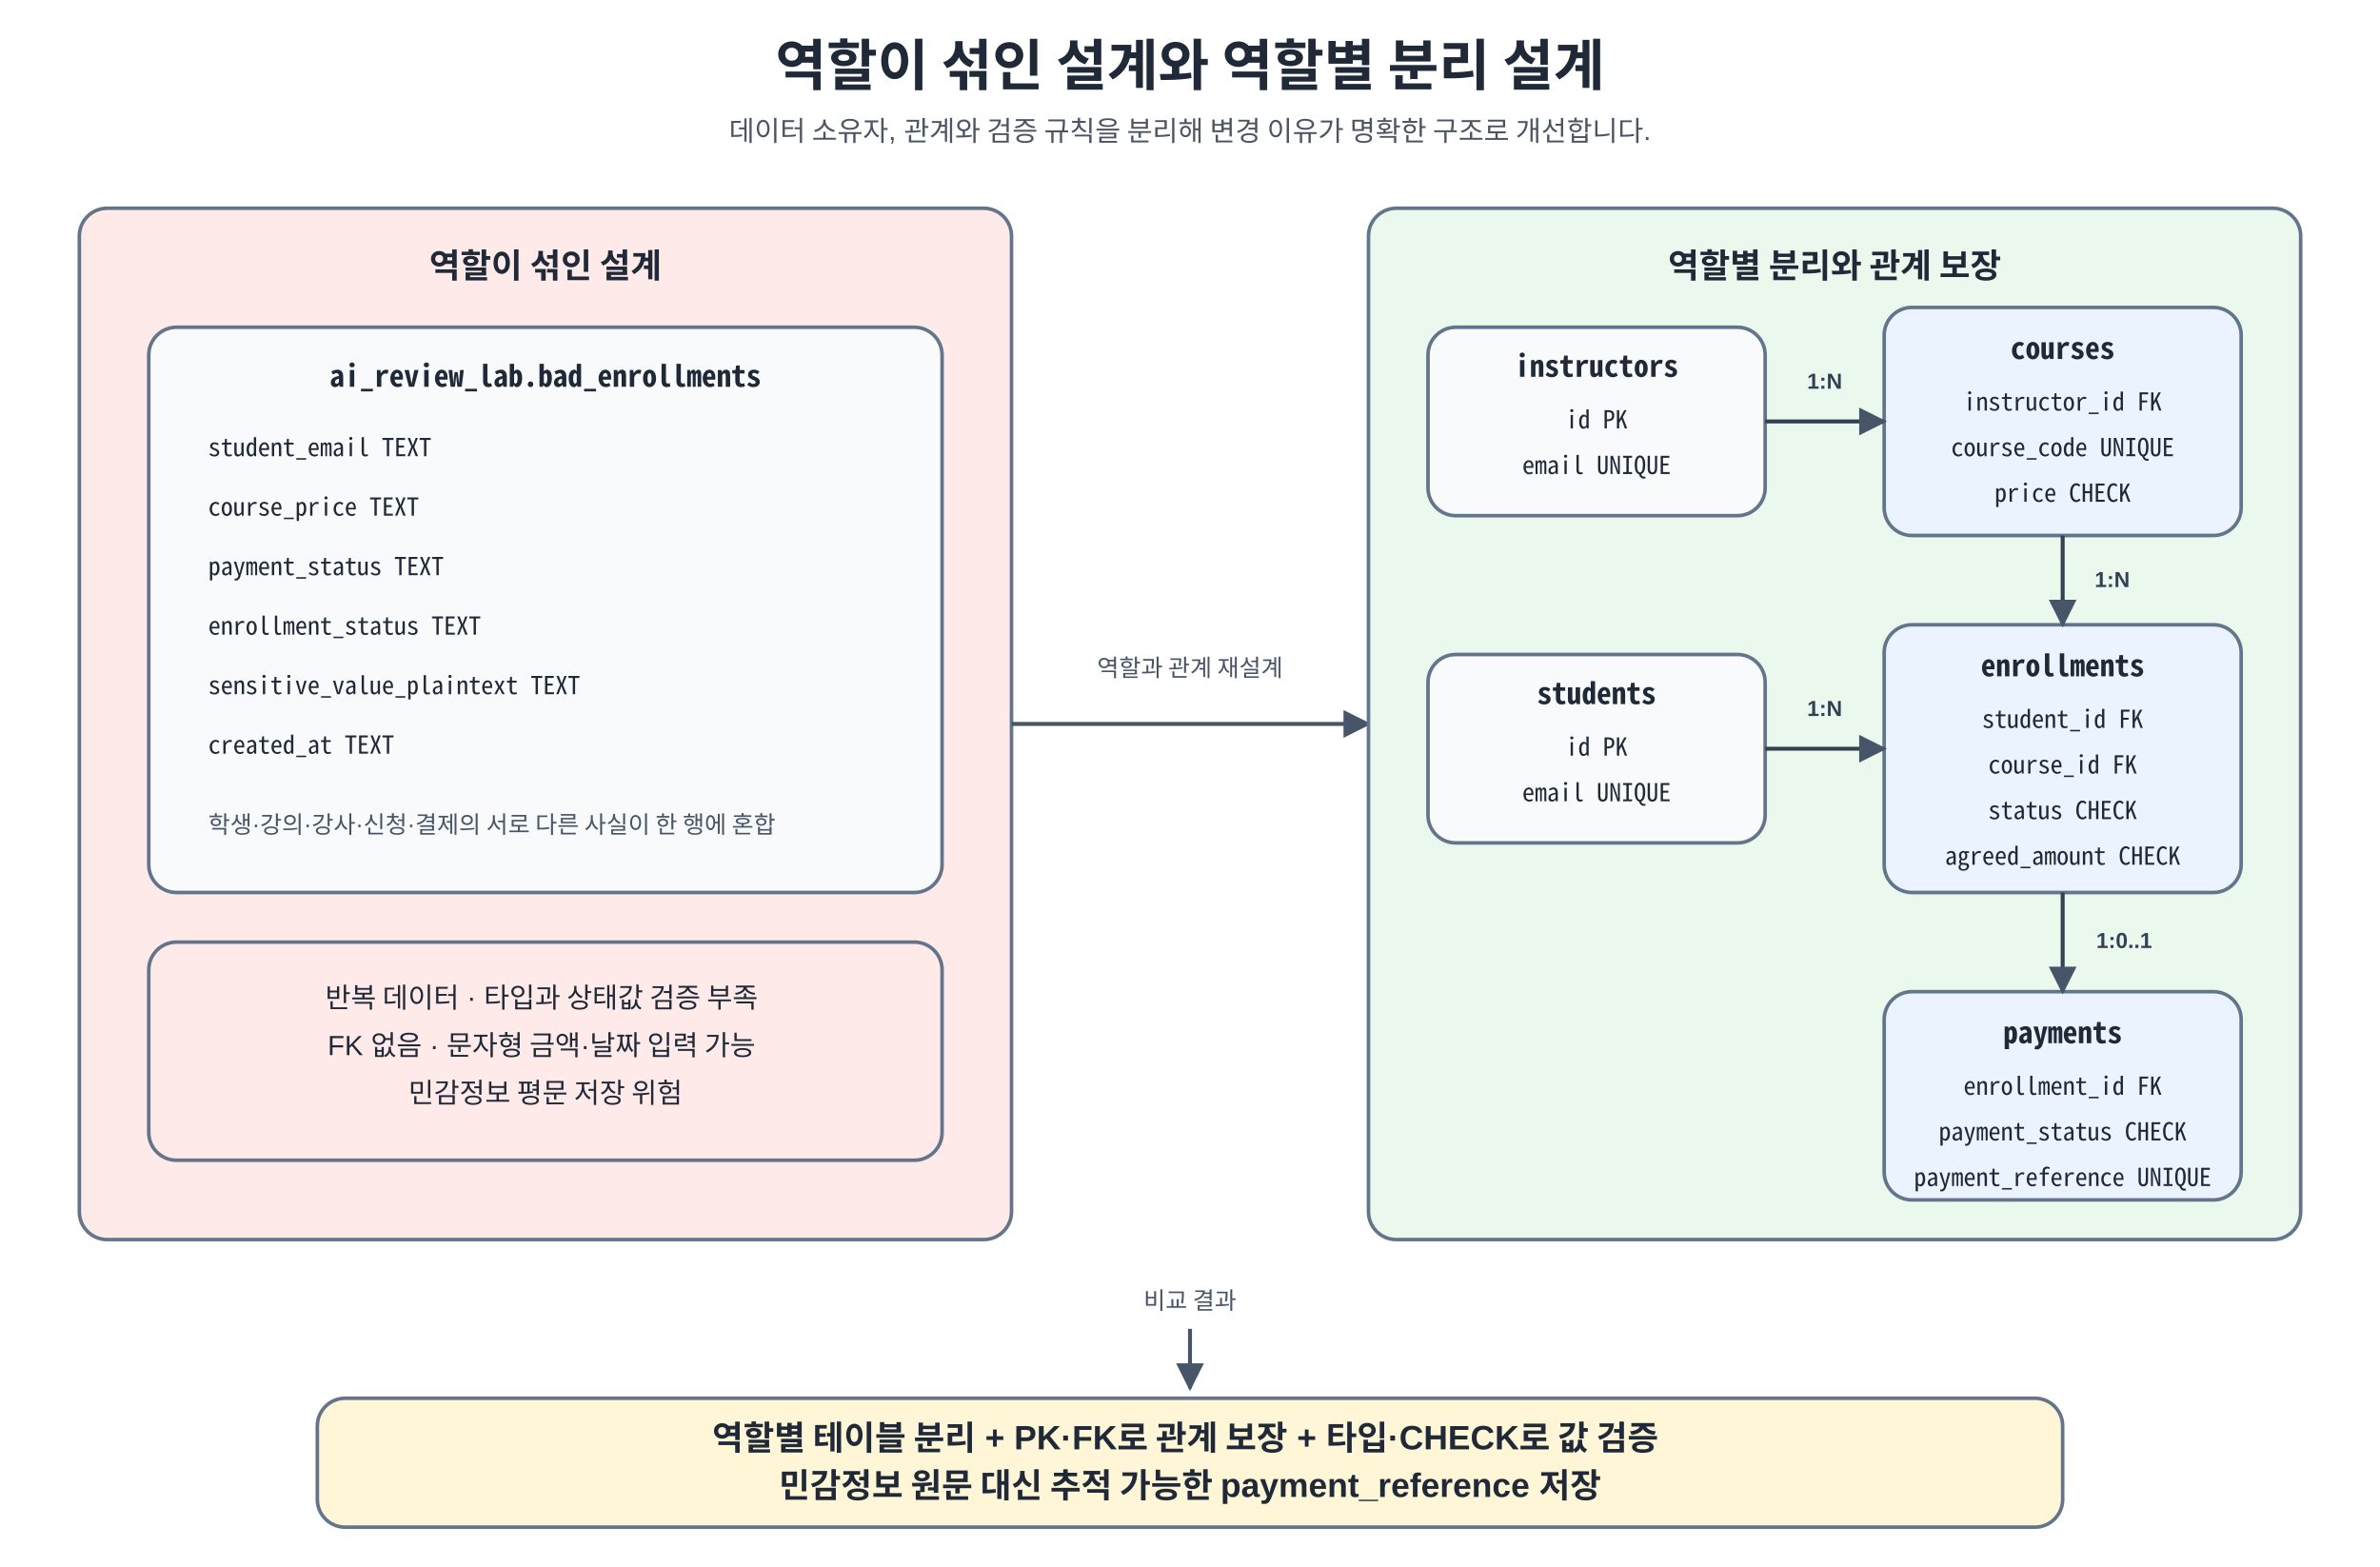
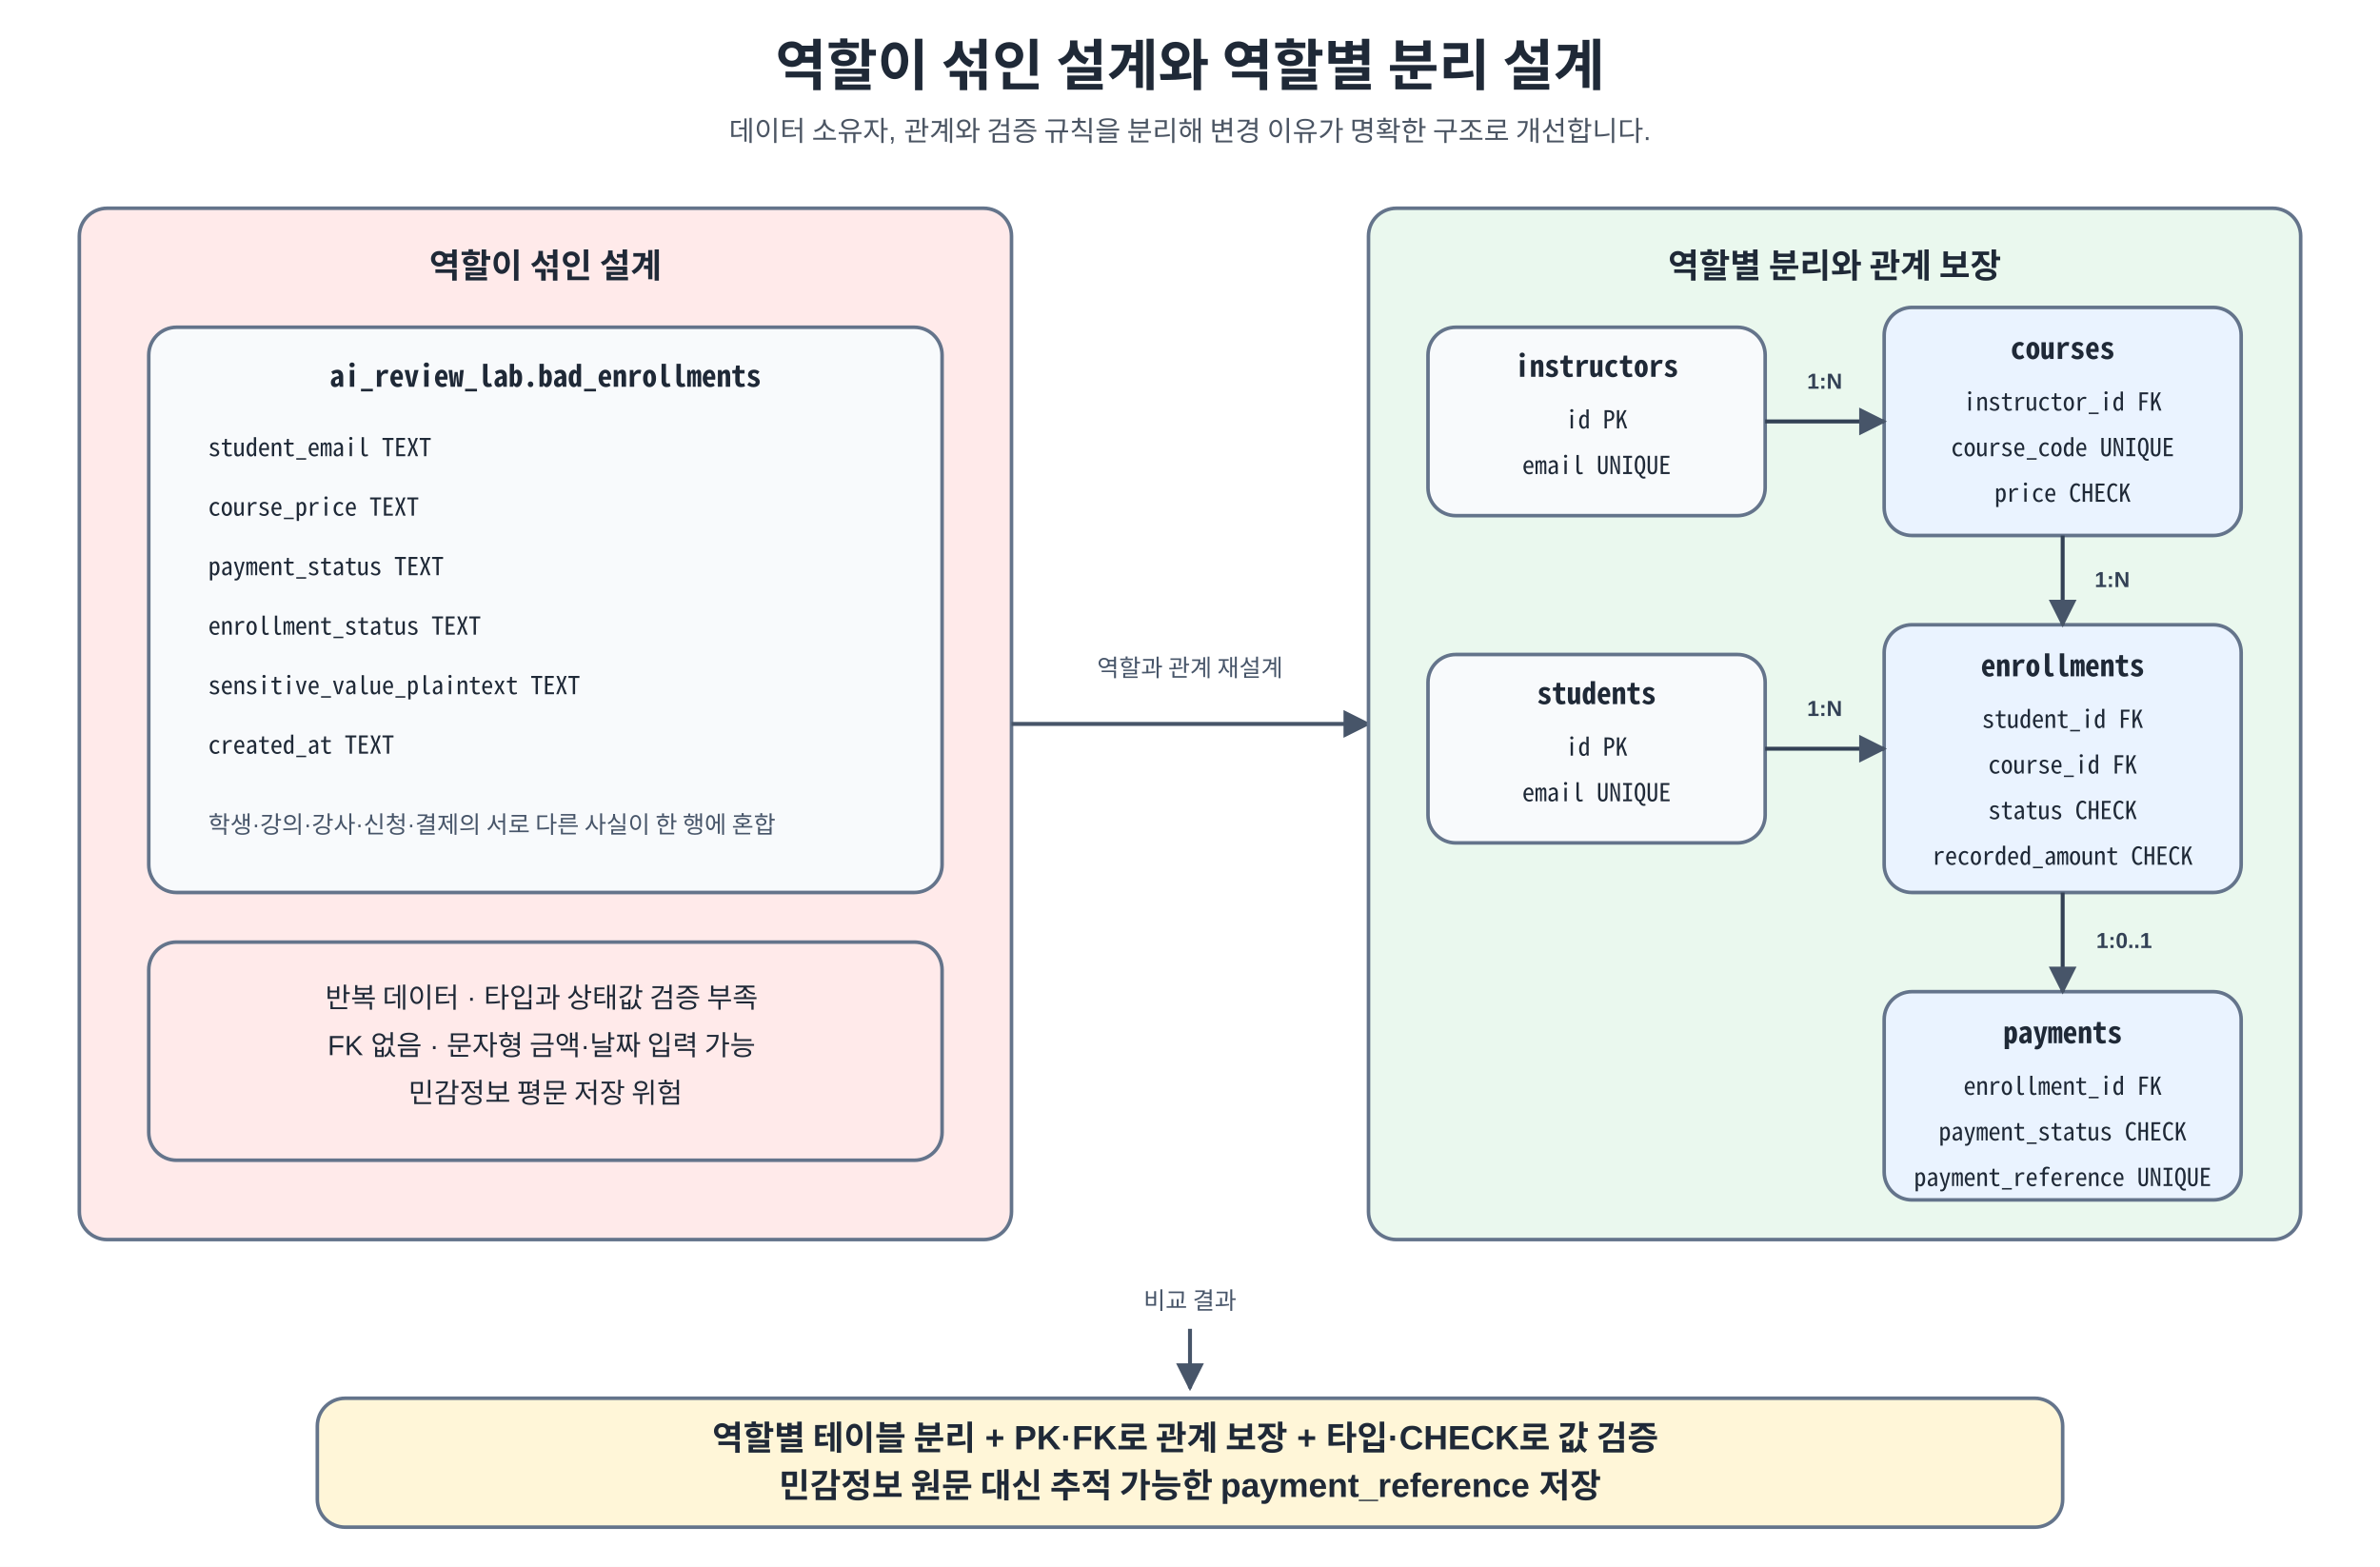
<svg xmlns="http://www.w3.org/2000/svg" width="100%" viewBox="0 0 1200 790" role="img" aria-labelledby="title desc" preserveAspectRatio="xMidYMid meet">
  <style>
    .ko { font-family: "NanumSquare", "Malgun Gothic", "Apple SD Gothic Neo", "Noto Sans KR", "UnDotum", Arial, sans-serif; fill: #1f2937; }
    .mono { font-family: "Noto Sans Mono CJK KR", "NanumSquare", Consolas, D2Coding, "Courier New", monospace; fill: #1f2937; }
    .title { font-size: 28px; font-weight: 700; }
    .subtitle { font-size: 14px; fill: #4b5563; }
    .head { font-size: 17px; font-weight: 700; }
    .table-head { font-size: 15px; font-weight: 700; }
    .body { font-size: 14px; }
    .small { font-size: 12px; fill: #475569; }
    .field { font-size: 12.5px; }
    .box { stroke: #64748b; stroke-width: 1.8; rx: 14; ry: 14; }
    .req { fill: #eaf3ff; }
    .human { fill: #fff6d8; }
    .ok { fill: #eaf8ee; }
    .bad { fill: #ffeaea; }
    .meta { fill: #f8fafc; }
    .line { stroke: #475569; stroke-width: 2; fill: none; marker-end: url(#arrow); stroke-linejoin: round; }
    .relation { stroke: #334155; stroke-width: 2; fill: none; marker-end: url(#arrow); stroke-linejoin: round; }
    .relation-label { font-size: 11px; font-weight: 700; fill: #334155; }
  </style>
  <defs>
    <marker id="arrow" viewBox="0 0 10 10" refX="9" refY="5" markerWidth="7" markerHeight="7" orient="auto-start-reverse">
      <path d="M 0 0 L 10 5 L 0 10 z" fill="#475569" />
    </marker>
  </defs>
  <rect x="0" y="0" width="1200" height="790" fill="#ffffff" />
  <text x="600" y="43" text-anchor="middle" class="ko title">역할이 섞인 설계와 역할별 분리 설계</text>
  <text x="600" y="71" text-anchor="middle" class="ko subtitle">데이터 소유자, 관계와 검증 규칙을 분리해 변경 이유가 명확한 구조로 개선합니다.</text>
  <rect x="40" y="105" width="470" height="520" class="box bad" />
  <text x="275" y="140" text-anchor="middle" class="ko head">역할이 섞인 설계</text>
  <rect x="75" y="165" width="400" height="285" class="box meta" />
  <text x="275" y="195" text-anchor="middle" class="mono table-head">ai_review_lab.bad_enrollments</text>
  <text x="105" y="230" class="mono field">student_email TEXT</text>
  <text x="105" y="260" class="mono field">course_price TEXT</text>
  <text x="105" y="290" class="mono field">payment_status TEXT</text>
  <text x="105" y="320" class="mono field">enrollment_status TEXT</text>
  <text x="105" y="350" class="mono field">sensitive_value_plaintext TEXT</text>
  <text x="105" y="380" class="mono field">created_at TEXT</text>
  <text x="105" y="420" class="ko small">학생·강의·강사·신청·결제의 서로 다른 사실이 한 행에 혼합</text>
  <rect x="75" y="475" width="400" height="110" class="box bad" />
  <text x="275" y="508" text-anchor="middle" class="ko body">
    <tspan x="275">반복 데이터 · 타입과 상태값 검증 부족</tspan>
    <tspan x="275" dy="24">FK 없음 · 문자형 금액·날짜 입력 가능</tspan>
    <tspan x="275" dy="24">민감정보 평문 저장 위험</tspan>
  </text>
  <path d="M510 365 H690" class="line" />
  <text x="600" y="341" text-anchor="middle" class="ko small">역할과 관계 재설계</text>
  <rect x="690" y="105" width="470" height="520" class="box ok" />
  <text x="925" y="140" text-anchor="middle" class="ko head">역할별 분리와 관계 보장</text>
  <rect x="720" y="165" width="170" height="95" class="box meta" />
  <text x="805" y="190" text-anchor="middle" class="mono table-head">instructors</text>
  <text x="805" y="216" text-anchor="middle" class="mono field">id PK</text>
  <text x="805" y="239" text-anchor="middle" class="mono field">email UNIQUE</text>
  <rect x="950" y="155" width="180" height="115" class="box req" />
  <text x="1040" y="181" text-anchor="middle" class="mono table-head">courses</text>
  <text x="1040" y="207" text-anchor="middle" class="mono field">instructor_id FK</text>
  <text x="1040" y="230" text-anchor="middle" class="mono field">course_code UNIQUE</text>
  <text x="1040" y="253" text-anchor="middle" class="mono field">price CHECK</text>
  <rect x="720" y="330" width="170" height="95" class="box meta" />
  <text x="805" y="355" text-anchor="middle" class="mono table-head">students</text>
  <text x="805" y="381" text-anchor="middle" class="mono field">id PK</text>
  <text x="805" y="404" text-anchor="middle" class="mono field">email UNIQUE</text>
  <rect x="950" y="315" width="180" height="135" class="box req" />
  <text x="1040" y="341" text-anchor="middle" class="mono table-head">enrollments</text>
  <text x="1040" y="367" text-anchor="middle" class="mono field">student_id FK</text>
  <text x="1040" y="390" text-anchor="middle" class="mono field">course_id FK</text>
  <text x="1040" y="413" text-anchor="middle" class="mono field">status CHECK</text>
-   <text x="1040" y="436" text-anchor="middle" class="mono field">agreed_amount CHECK</text>
+   <text x="1040" y="436" text-anchor="middle" class="mono field">recorded_amount CHECK</text>
  <rect x="950" y="500" width="180" height="105" class="box req" />
  <text x="1040" y="526" text-anchor="middle" class="mono table-head">payments</text>
  <text x="1040" y="552" text-anchor="middle" class="mono field">enrollment_id FK</text>
  <text x="1040" y="575" text-anchor="middle" class="mono field">payment_status CHECK</text>
  <text x="1040" y="598" text-anchor="middle" class="mono field">payment_reference UNIQUE</text>
  <path d="M890 212.5 H950" class="relation" />
  <text x="920" y="196" text-anchor="middle" class="ko relation-label">1:N</text>
  <path d="M890 377.5 H950" class="relation" />
  <text x="920" y="361" text-anchor="middle" class="ko relation-label">1:N</text>
  <path d="M1040 270 V315" class="relation" />
  <text x="1065" y="296" text-anchor="middle" class="ko relation-label">1:N</text>
  <path d="M1040 450 V500" class="relation" />
  <text x="1071" y="478" text-anchor="middle" class="ko relation-label">1:0..1</text>
  <text x="600" y="660" text-anchor="middle" class="ko small">비교 결과</text>
  <path d="M600 670 V700" class="line" />
  <rect x="160" y="705" width="880" height="65" class="box human" />
  <text x="600" y="731" text-anchor="middle" class="ko head">
    <tspan x="600">역할별 테이블 분리 + PK·FK로 관계 보장 + 타입·CHECK로 값 검증</tspan>
    <tspan x="600" dy="24">민감정보 원문 대신 추적 가능한 payment_reference 저장</tspan>
  </text>
</svg>
